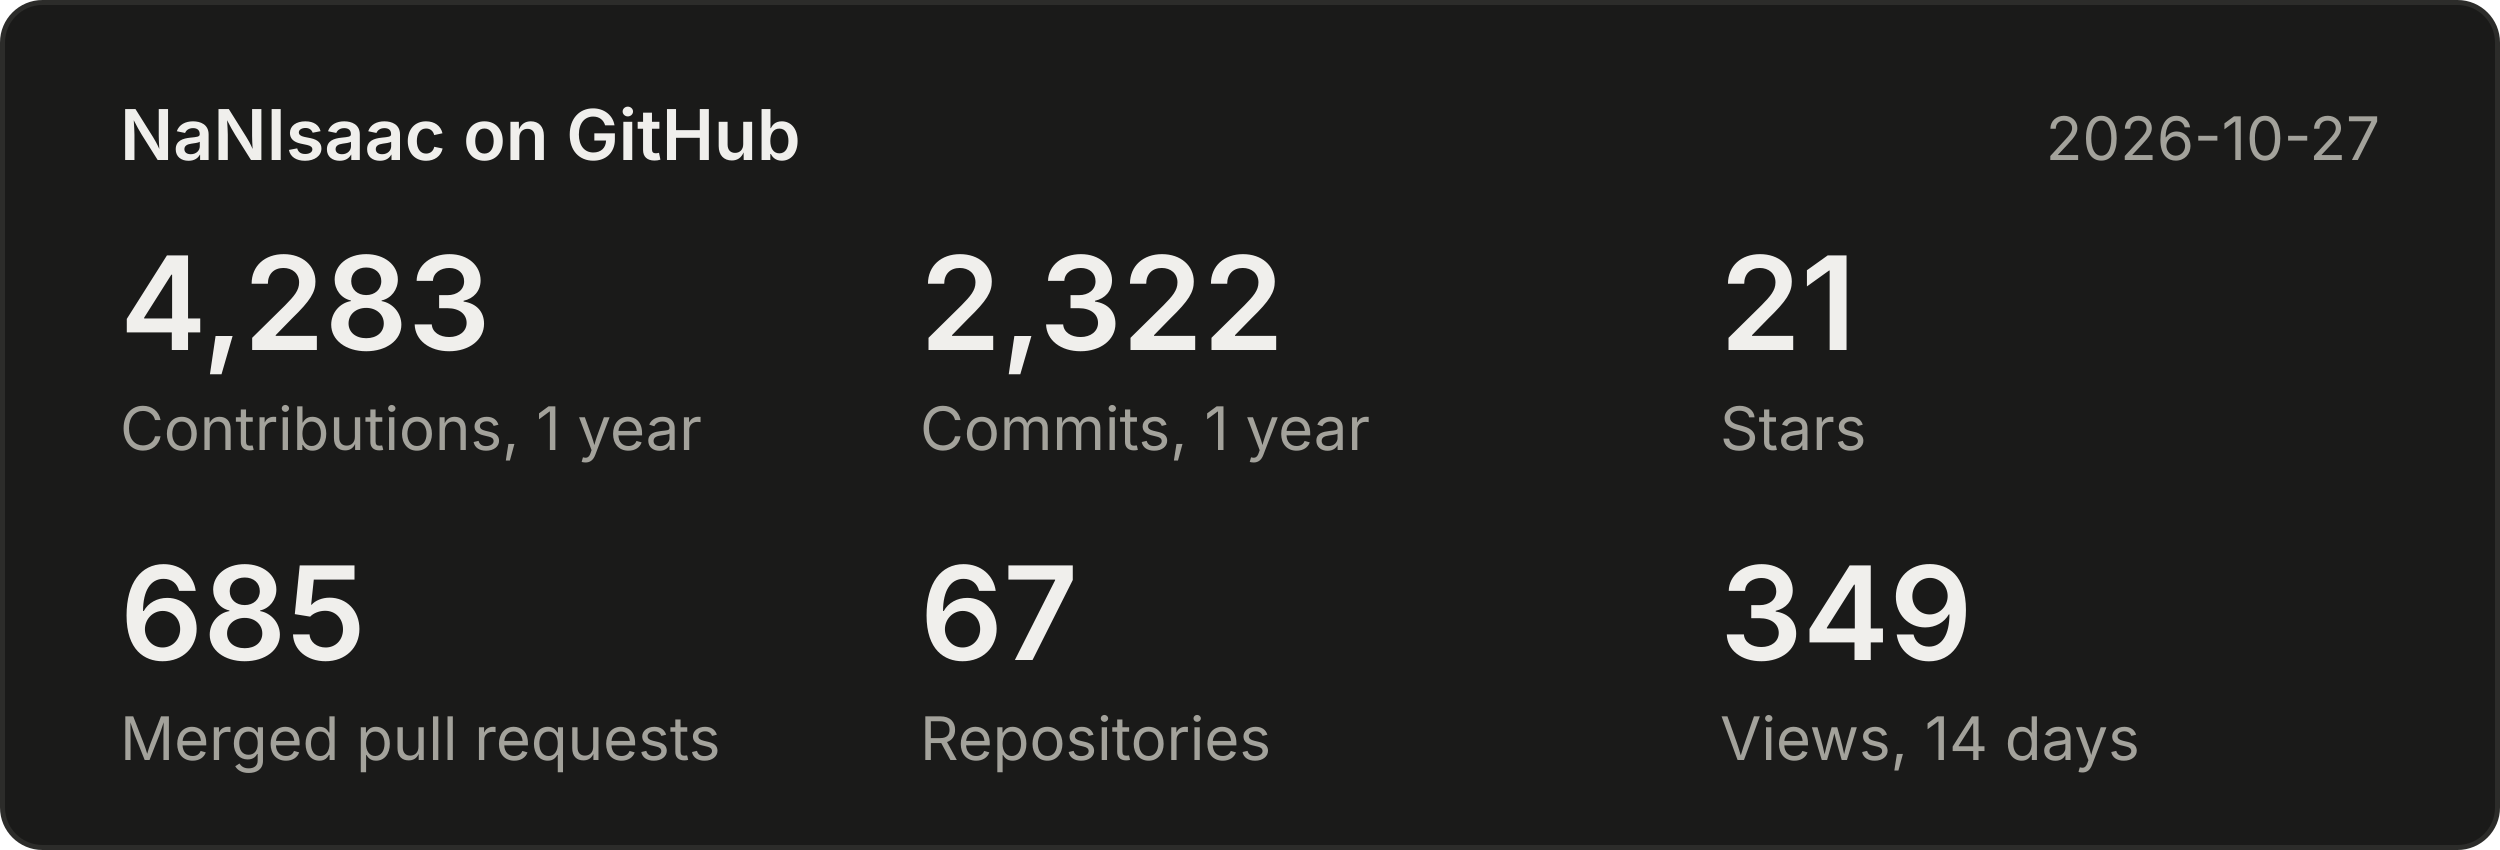
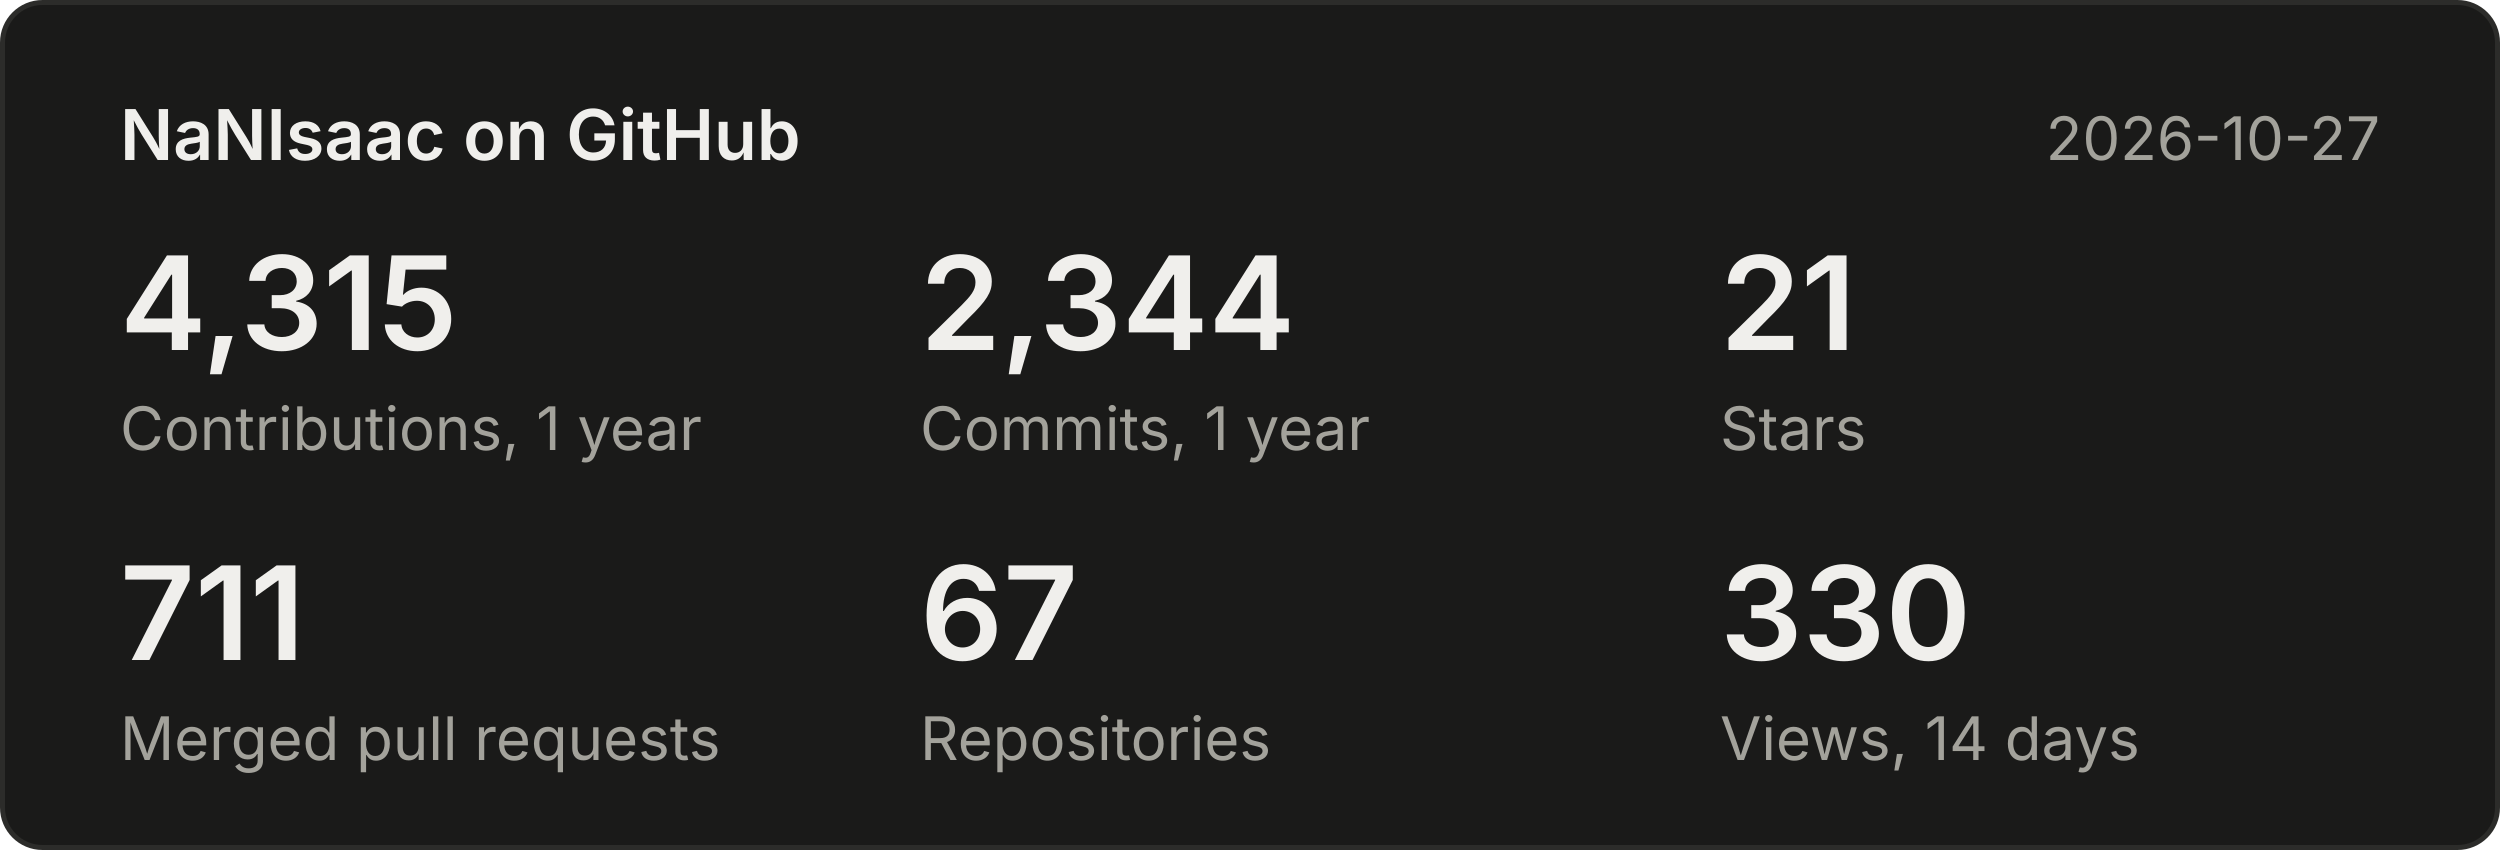
<svg xmlns="http://www.w3.org/2000/svg" width="500" height="170" viewBox="0 0 500 170" font-family="system-ui,-apple-system,Segoe UI,sans-serif">
  <rect x="0.5" y="0.5" width="499" height="169" rx="8" fill="#1a1a19" stroke="#2c2c2a" />
  <text x="24" y="32" font-size="14" font-weight="600" fill="#f0efec">NaNIsaac on GitHub</text>
  <text x="476" y="32" font-size="12" fill="#a3a29b" text-anchor="end">2026-10-27</text>
-   <text x="24" y="70" font-size="26" font-weight="600" fill="#f0efec">4,283</text>
+   <text x="24" y="70" font-size="26" font-weight="600" fill="#f0efec">4,315</text>
  <text x="24" y="90" font-size="12" fill="#a3a29b">Contributions, 1 year</text>
-   <text x="184" y="70" font-size="26" font-weight="600" fill="#f0efec">2,322</text>
+   <text x="184" y="70" font-size="26" font-weight="600" fill="#f0efec">2,344</text>
  <text x="184" y="90" font-size="12" fill="#a3a29b">Commits, 1 year</text>
  <text x="344" y="70" font-size="26" font-weight="600" fill="#f0efec">21</text>
  <text x="344" y="90" font-size="12" fill="#a3a29b">Stars</text>
-   <text x="24" y="132" font-size="26" font-weight="600" fill="#f0efec">685</text>
+   <text x="24" y="132" font-size="26" font-weight="600" fill="#f0efec">711</text>
  <text x="24" y="152" font-size="12" fill="#a3a29b">Merged pull requests</text>
  <text x="184" y="132" font-size="26" font-weight="600" fill="#f0efec">67</text>
  <text x="184" y="152" font-size="12" fill="#a3a29b">Repositories</text>
-   <text x="344" y="132" font-size="26" font-weight="600" fill="#f0efec">349</text>
+   <text x="344" y="132" font-size="26" font-weight="600" fill="#f0efec">330</text>
  <text x="344" y="152" font-size="12" fill="#a3a29b">Views, 14 days</text>
</svg>
